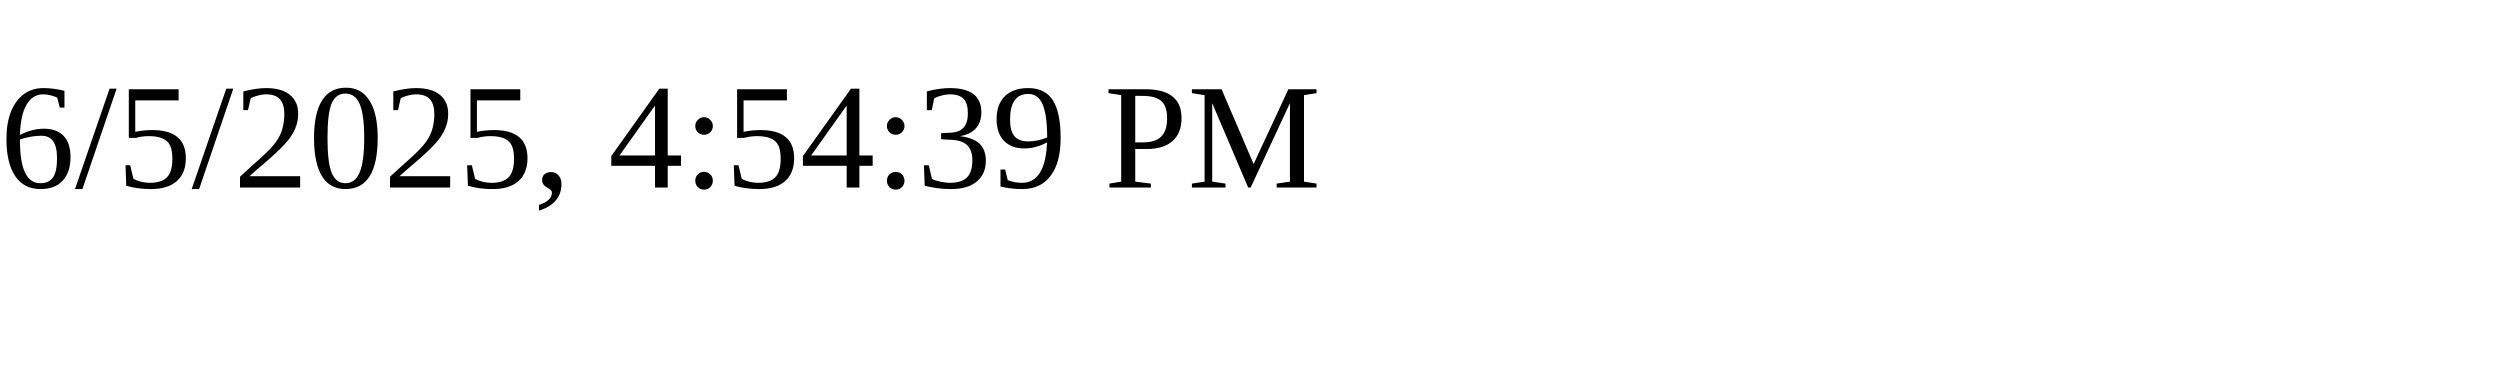
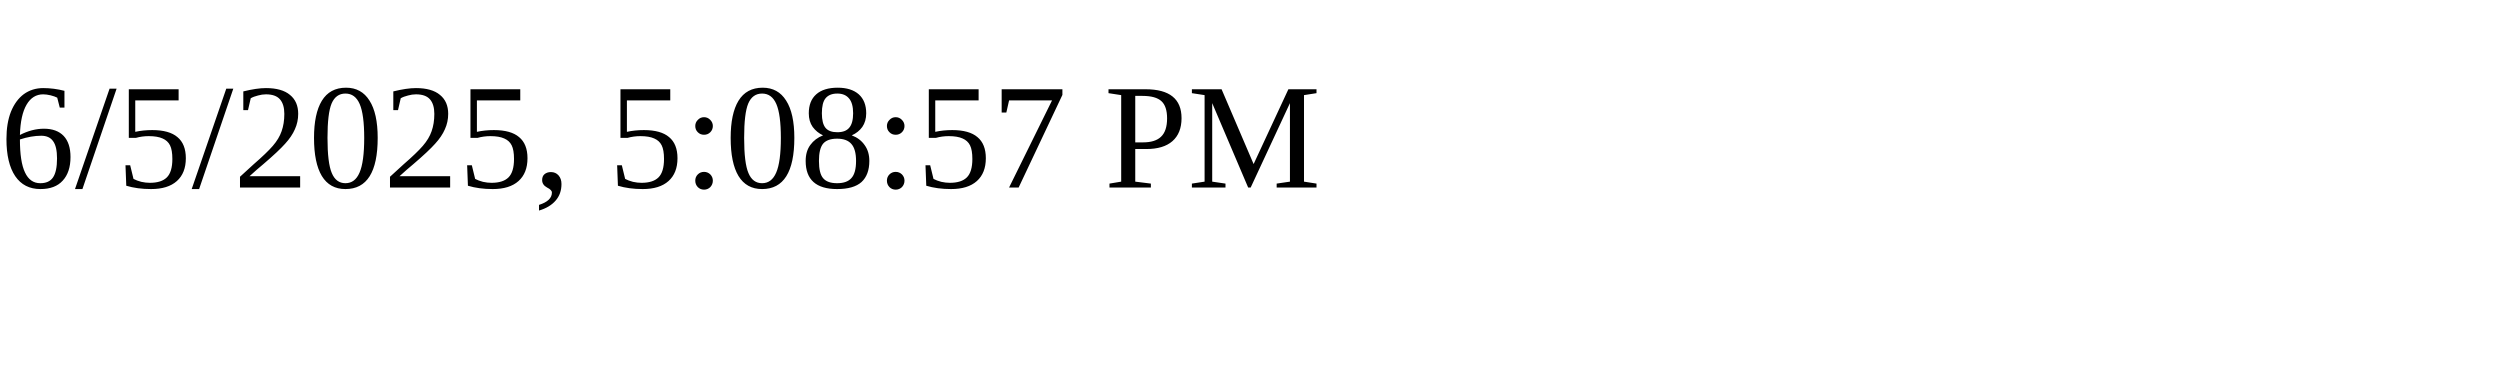
<svg xmlns="http://www.w3.org/2000/svg" height="30" width="200">
-   <text x="0" y="15">6/5/2025, 4:54:39 PM</text>
+   <text x="0" y="15">6/5/2025, 5:08:57 PM</text>
</svg>
